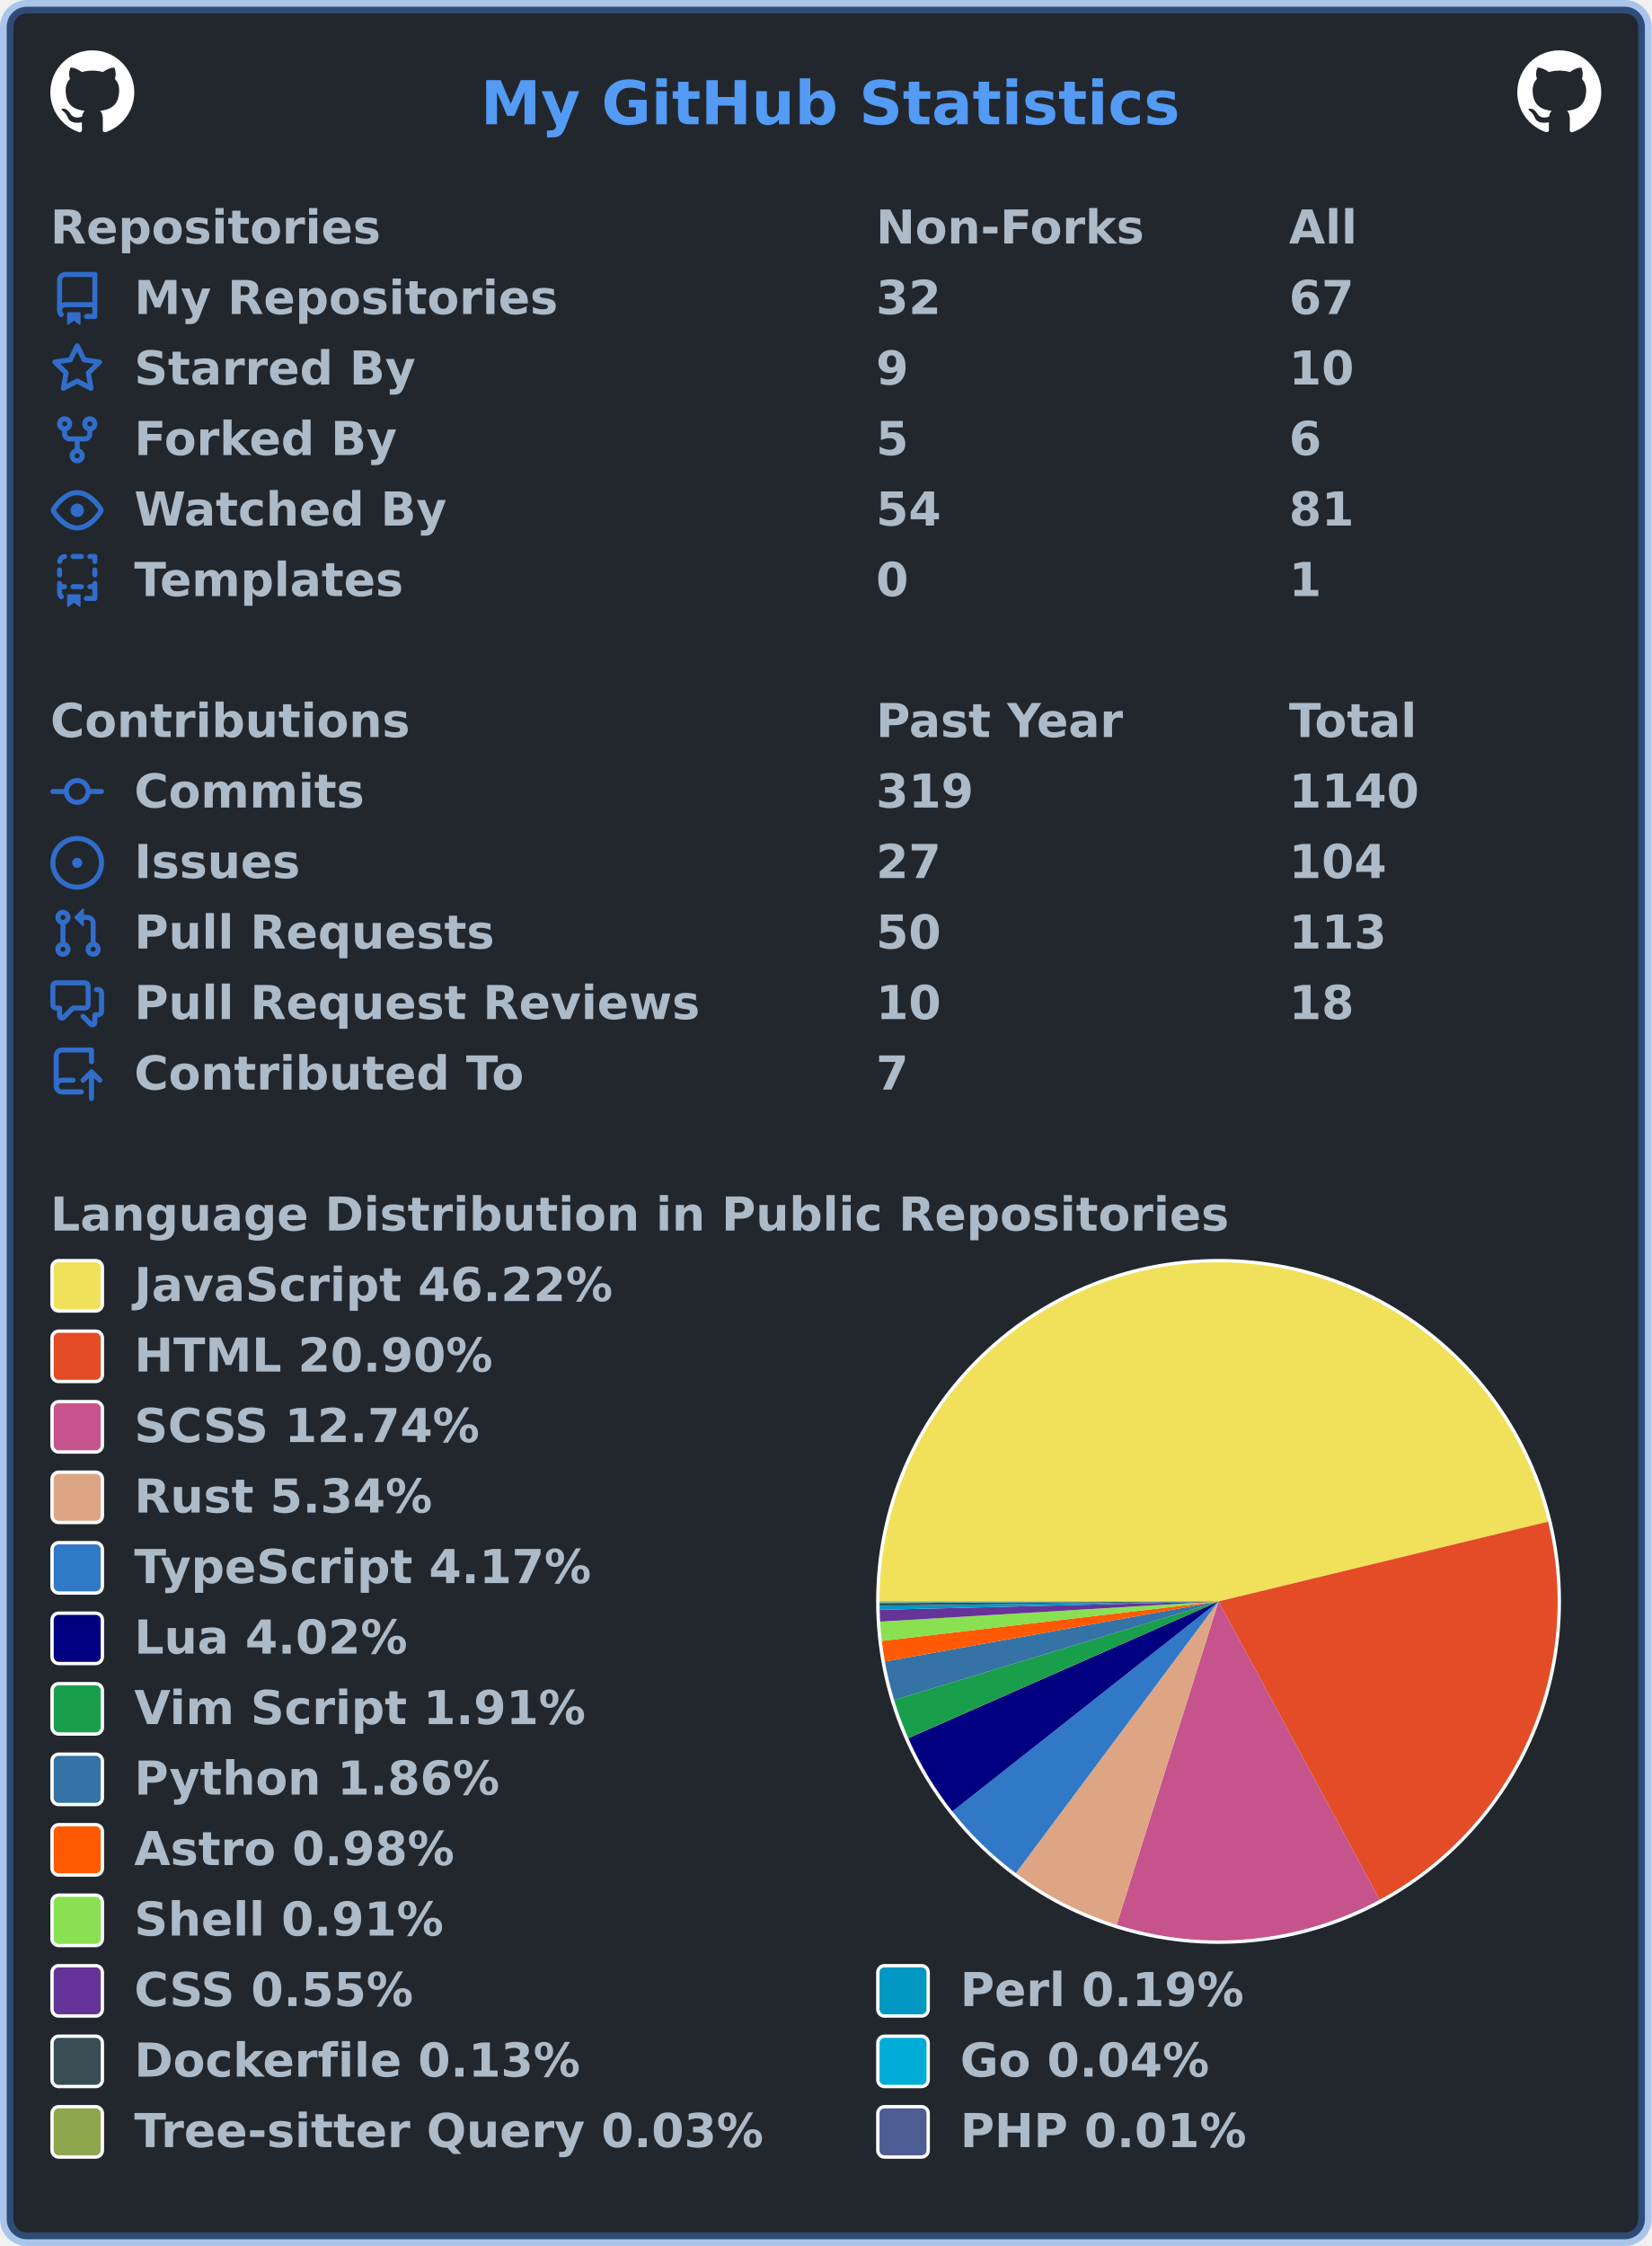
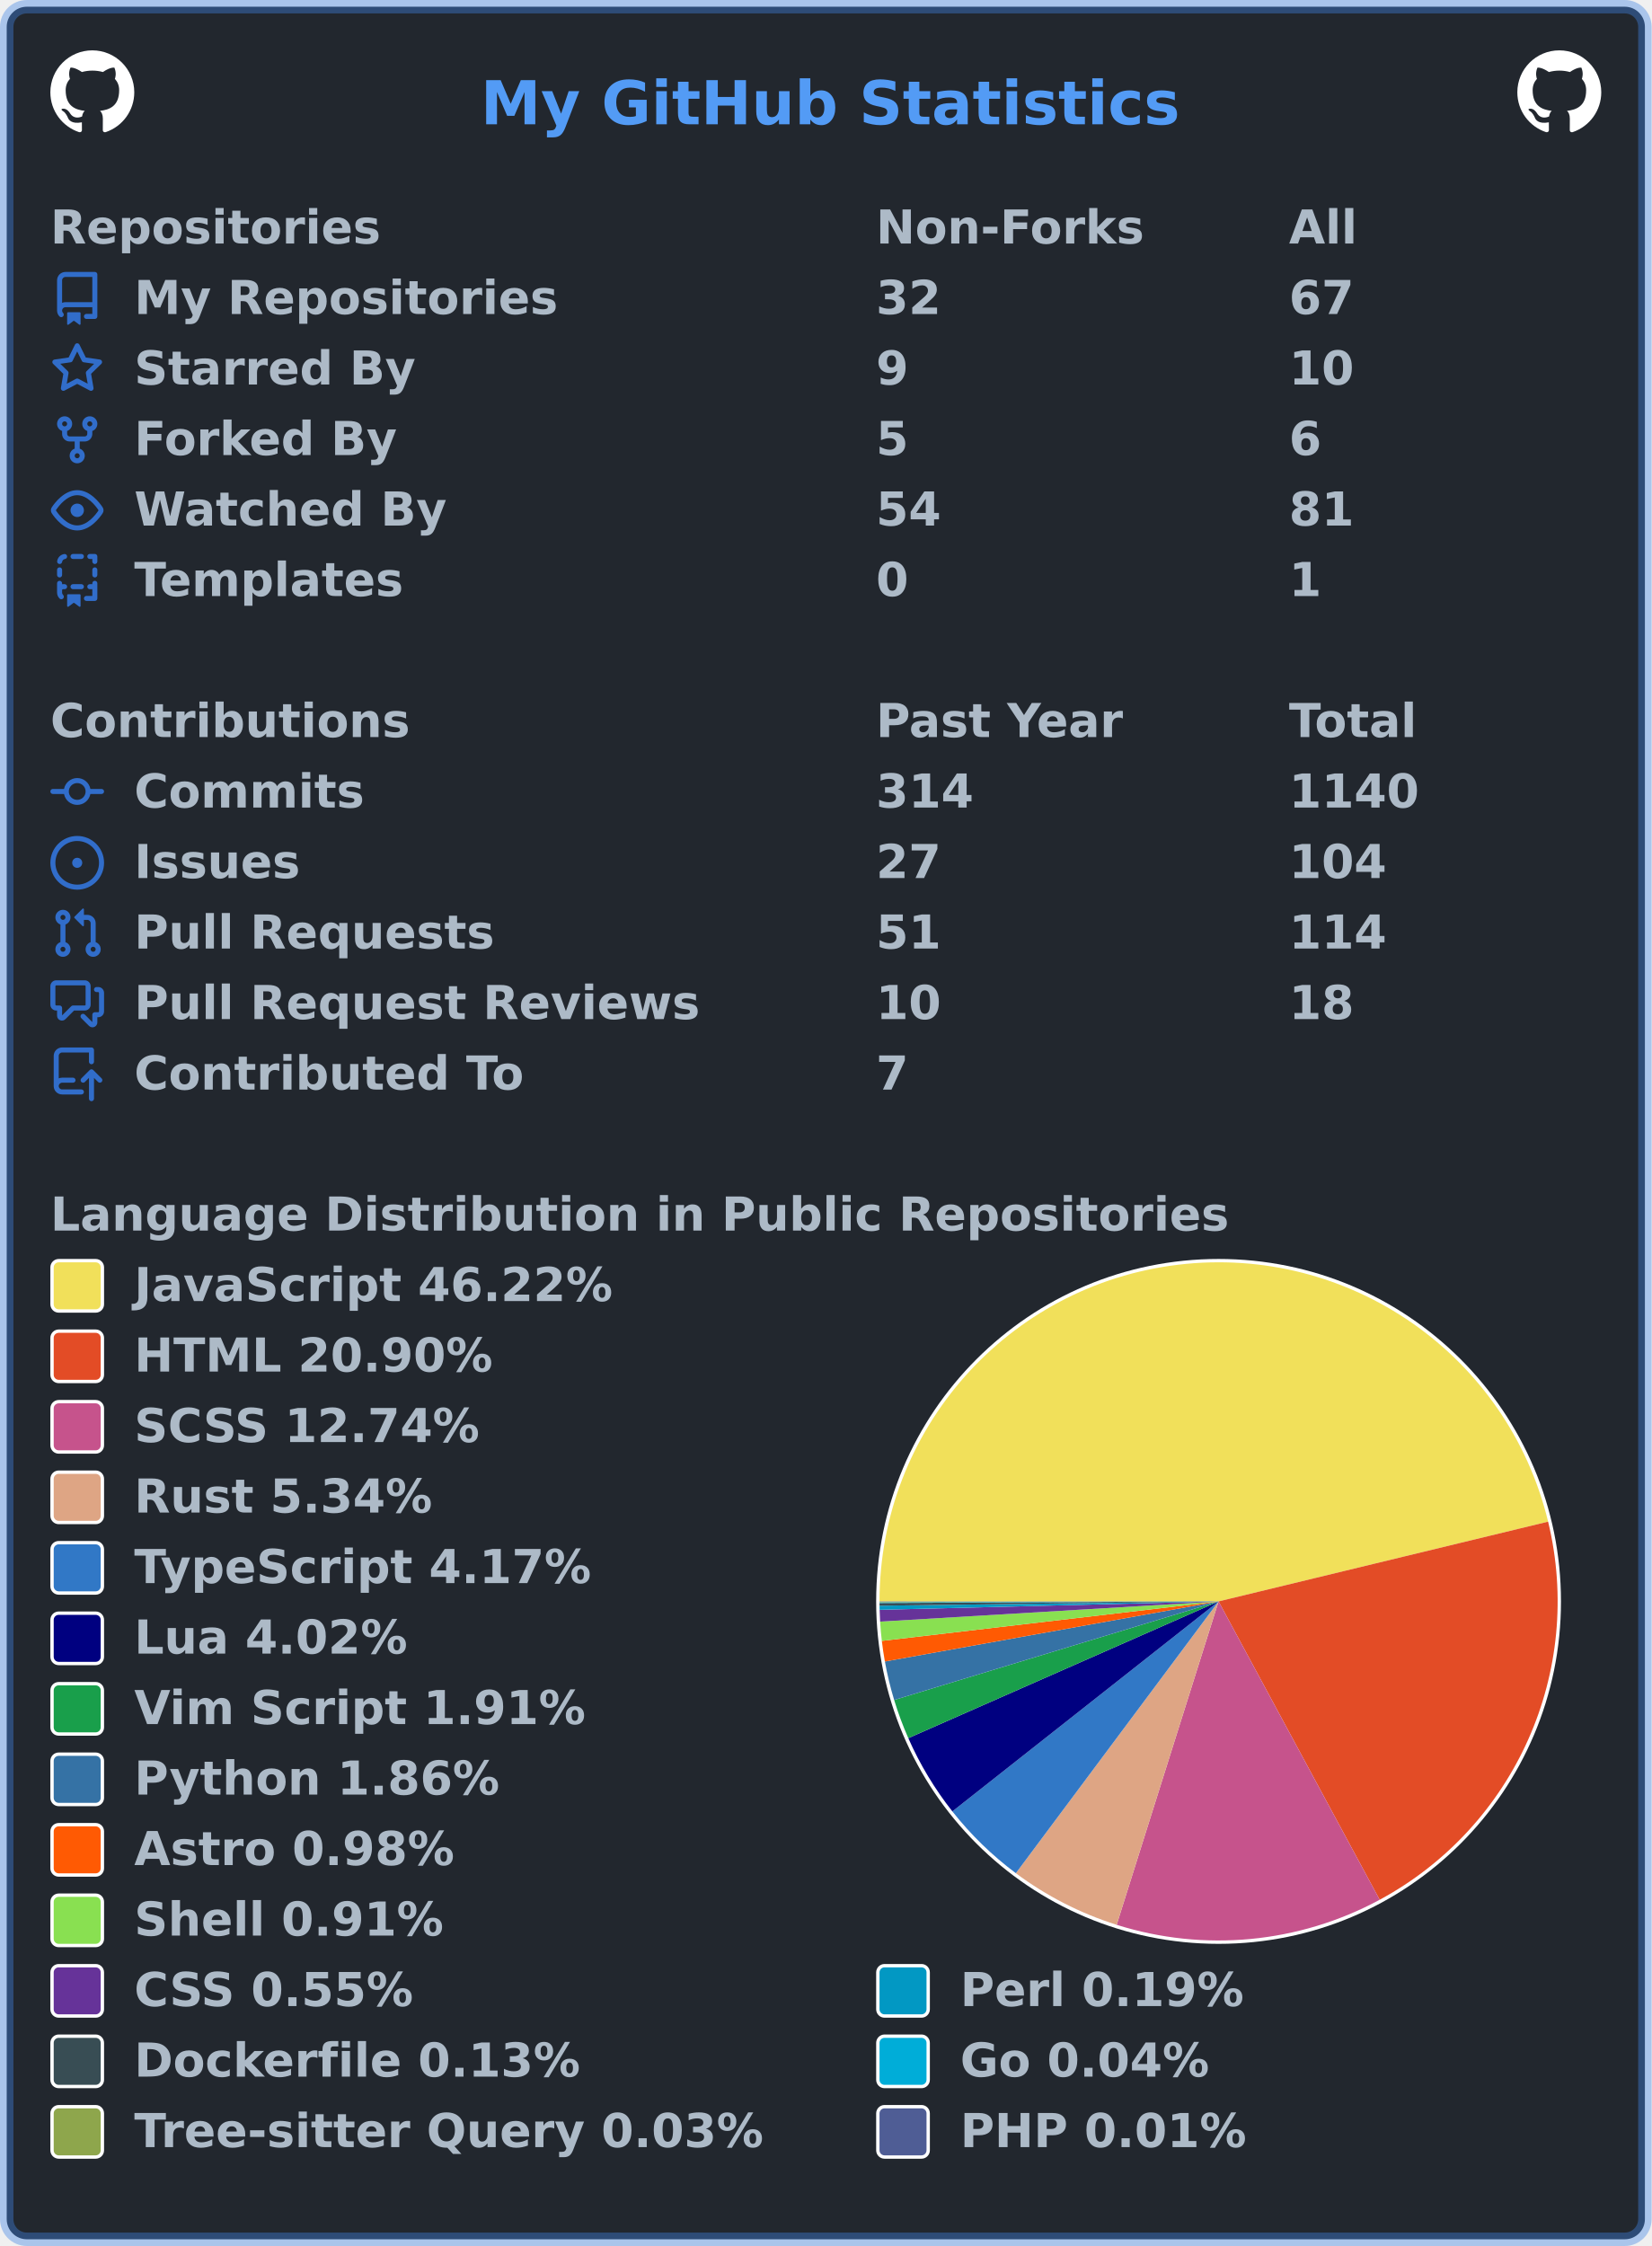
<svg xmlns="http://www.w3.org/2000/svg" width="492" height="669" viewBox="0 0 492 669" lang="en" xml:lang="en">
  <rect x="2" y="2" stroke-width="4" rx="6" width="488" height="665" stroke="rgba(65,132,228,0.4)" fill="#22272e" />
  <g font-weight="600" font-size="110pt" font-family="Verdana,Geneva,DejaVu Sans,sans-serif" text-rendering="geometricPrecision">
    <text x="1164" y="301" lengthAdjust="spacingAndGlyphs" textLength="1671" transform="scale(0.123)" fill="#539bf5">My GitHub Statistics</text>
    <svg x="15" y="15" width="25" height="25" viewBox="0 0 16 16">
      <path fill="#ffffff" fill-rule="evenodd" d="M8 0C3.58 0 0 3.58 0 8c0 3.54 2.29 6.53 5.47 7.59.4.07.55-.17.55-.38 0-.19-.01-.82-.01-1.49-2.01.37-2.53-.49-2.69-.94-.09-.23-.48-.94-.82-1.13-.28-.15-.68-.52-.01-.53.63-.01 1.08.58 1.23.82.72 1.21 1.87.87 2.33.66.07-.52.28-.87.51-1.07-1.78-.2-3.64-.89-3.64-3.95 0-.87.31-1.59.82-2.15-.08-.2-.36-1.02.08-2.12 0 0 .67-.21 2.2.82.64-.18 1.32-.27 2-.27.68 0 1.36.09 2 .27 1.53-1.04 2.2-.82 2.2-.82.44 1.1.16 1.92.08 2.12.51.56.82 1.27.82 2.15 0 3.07-1.87 3.75-3.65 3.95.29.25.54.73.54 1.48 0 1.07-.01 1.93-.01 2.2 0 .21.15.46.55.38A8.013 8.013 0 0016 8c0-4.42-3.58-8-8-8z" />
    </svg>
    <svg x="452" y="15" width="25" height="25" viewBox="0 0 16 16">
      <path fill="#ffffff" fill-rule="evenodd" d="M8 0C3.58 0 0 3.58 0 8c0 3.54 2.29 6.53 5.47 7.59.4.07.55-.17.55-.38 0-.19-.01-.82-.01-1.49-2.01.37-2.53-.49-2.69-.94-.09-.23-.48-.94-.82-1.13-.28-.15-.68-.52-.01-.53.63-.01 1.08.58 1.23.82.72 1.21 1.87.87 2.33.66.07-.52.28-.87.51-1.07-1.78-.2-3.64-.89-3.64-3.95 0-.87.31-1.59.82-2.15-.08-.2-.36-1.02.08-2.12 0 0 .67-.21 2.2.82.64-.18 1.32-.27 2-.27.68 0 1.36.09 2 .27 1.53-1.04 2.2-.82 2.2-.82.44 1.1.16 1.92.08 2.12.51.56.82 1.27.82 2.15 0 3.07-1.87 3.75-3.65 3.95.29.25.54.73.54 1.48 0 1.07-.01 1.93-.01 2.2 0 .21.15.46.55.38A8.013 8.013 0 0016 8c0-4.42-3.58-8-8-8z" />
    </svg>
    <g transform="translate(0, 60)" fill="#adbac7">
      <g transform="translate(15, 0)">
        <g transform="scale(0.095)">
          <text x="0" y="132" textLength="1020" lengthAdjust="spacingAndGlyphs">Repositories</text>
          <text x="2589" y="132" textLength="832" lengthAdjust="spacingAndGlyphs">Non-Forks</text>
          <text x="3884" y="132" textLength="206" lengthAdjust="spacingAndGlyphs">All</text>
        </g>
      </g>
      <g transform="translate(15, 21)">
        <path fill="#316dca" fill-rule="evenodd" d="M2 2.5A2.5 2.5 0 014.5 0h8.75a.75.75 0 01.75.75v12.5a.75.75 0 01-.75.75h-2.5a.75.75 0 110-1.5h1.75v-2h-8a1 1 0 00-.714 1.7.75.75 0 01-1.072 1.05A2.495 2.495 0 012 11.5v-9zm10.5-1V9h-8c-.356 0-.694.074-1 .208V2.5a1 1 0 011-1h8zM5 12.25v3.25a.25.25 0 00.4.2l1.45-1.087a.25.25 0 01.3 0L8.6 15.7a.25.25 0 00.4-.2v-3.25a.25.25 0 00-.25-.25h-3.5a.25.25 0 00-.25.25z" />
        <g transform="scale(0.095)">
          <text lengthAdjust="spacingAndGlyphs" textLength="1312" x="263" y="132">My Repositories</text>
          <text lengthAdjust="spacingAndGlyphs" textLength="210" x="2589" y="132">32</text>
          <text lengthAdjust="spacingAndGlyphs" textLength="210" x="3884" y="132">67</text>
        </g>
      </g>
      <g transform="translate(15, 42)">
        <path fill="#316dca" fill-rule="evenodd" d="M8 .25a.75.75 0 01.673.418l1.882 3.815 4.21.612a.75.75 0 01.416 1.279l-3.046 2.97.719 4.192a.75.75 0 01-1.088.791L8 12.347l-3.766 1.98a.75.75 0 01-1.088-.79l.72-4.194L.818 6.374a.75.75 0 01.416-1.28l4.21-.611L7.327.668A.75.75 0 018 .25zm0 2.445L6.615 5.5a.75.75 0 01-.564.41l-3.097.45 2.24 2.184a.75.75 0 01.216.664l-.528 3.084 2.769-1.456a.75.75 0 01.698 0l2.77 1.456-.53-3.084a.75.75 0 01.216-.664l2.24-2.183-3.096-.45a.75.75 0 01-.564-.41L8 2.694v.001z" />
        <g transform="scale(0.095)">
          <text lengthAdjust="spacingAndGlyphs" textLength="874" x="263" y="132">Starred By</text>
          <text lengthAdjust="spacingAndGlyphs" textLength="105" x="2589" y="132">9</text>
          <text lengthAdjust="spacingAndGlyphs" textLength="210" x="3884" y="132">10</text>
        </g>
      </g>
      <g transform="translate(15, 63)">
        <path fill="#316dca" fill-rule="evenodd" d="M5 3.25a.75.75 0 11-1.5 0 .75.75 0 011.5 0zm0 2.122a2.25 2.25 0 10-1.5 0v.878A2.25 2.25 0 005.75 8.5h1.5v2.128a2.251 2.251 0 101.5 0V8.5h1.5a2.25 2.25 0 002.25-2.25v-.878a2.25 2.25 0 10-1.5 0v.878a.75.75 0 01-.75.75h-4.5A.75.75 0 015 6.25v-.878zm3.75 7.378a.75.75 0 11-1.5 0 .75.75 0 011.5 0zm3-8.75a.75.75 0 100-1.5.75.75 0 000 1.5z" />
        <g transform="scale(0.095)">
          <text lengthAdjust="spacingAndGlyphs" textLength="828" x="263" y="132">Forked By</text>
          <text lengthAdjust="spacingAndGlyphs" textLength="105" x="2589" y="132">5</text>
          <text lengthAdjust="spacingAndGlyphs" textLength="105" x="3884" y="132">6</text>
        </g>
      </g>
      <g transform="translate(15, 84)">
        <path fill="#316dca" fill-rule="evenodd" d="M1.679 7.932c.412-.621 1.242-1.75 2.366-2.717C5.175 4.242 6.527 3.5 8 3.5c1.473 0 2.824.742 3.955 1.715 1.124.967 1.954 2.096 2.366 2.717a.119.119 0 010 .136c-.412.621-1.242 1.75-2.366 2.717C10.825 11.758 9.473 12.5 8 12.5c-1.473 0-2.824-.742-3.955-1.715C2.92 9.818 2.09 8.69 1.679 8.068a.119.119 0 010-.136zM8 2c-1.981 0-3.67.992-4.933 2.078C1.797 5.169.88 6.423.43 7.1a1.619 1.619 0 000 1.798c.45.678 1.367 1.932 2.637 3.024C4.329 13.008 6.019 14 8 14c1.981 0 3.67-.992 4.933-2.078 1.27-1.091 2.187-2.345 2.637-3.023a1.619 1.619 0 000-1.798c-.45-.678-1.367-1.932-2.637-3.023C11.671 2.992 9.981 2 8 2zm0 8a2 2 0 100-4 2 2 0 000 4z" />
        <g transform="scale(0.095)">
          <text lengthAdjust="spacingAndGlyphs" textLength="993" x="263" y="132">Watched By</text>
          <text lengthAdjust="spacingAndGlyphs" textLength="210" x="2589" y="132">54</text>
          <text lengthAdjust="spacingAndGlyphs" textLength="210" x="3884" y="132">81</text>
        </g>
      </g>
      <g transform="translate(15, 105)">
        <path fill="#316dca" fill-rule="evenodd" d="M6 .75A.75.75 0 016.75 0h2.5a.75.75 0 010 1.5h-2.5A.75.75 0 016 .75zm5 0a.75.75 0 01.75-.75h1.5a.75.75 0 01.75.75v1.5a.75.75 0 01-1.5 0V1.5h-.75A.75.75 0 0111 .75zM4.992.662a.75.75 0 01-.636.848c-.436.063-.783.41-.846.846a.75.75 0 01-1.485-.212A2.501 2.501 0 014.144.025a.75.75 0 01.848.637zM2.75 4a.75.75 0 01.75.75v1.5a.75.75 0 01-1.5 0v-1.5A.75.75 0 012.75 4zm10.5 0a.75.75 0 01.75.75v1.5a.75.75 0 01-1.5 0v-1.5a.75.75 0 01.75-.75zM2.75 8a.75.75 0 01.75.75v.268A1.72 1.72 0 013.75 9h.5a.75.75 0 010 1.5h-.5a.25.25 0 00-.25.25v.75c0 .28.114.532.3.714a.75.75 0 01-1.05 1.072A2.495 2.495 0 012 11.5V8.75A.75.75 0 012.75 8zm10.5 0a.75.75 0 01.75.75v4.5a.75.75 0 01-.75.75h-2.5a.75.75 0 010-1.5h1.75v-2h-.75a.75.75 0 010-1.5h.75v-.25a.75.75 0 01.75-.75zM6 9.75A.75.75 0 016.75 9h2.5a.75.75 0 010 1.5h-2.5A.75.75 0 016 9.75zm-1 2.5v3.25a.25.25 0 00.4.2l1.45-1.087a.25.25 0 01.3 0L8.6 15.7a.25.25 0 00.4-.2v-3.25a.25.25 0 00-.25-.25h-3.5a.25.25 0 00-.25.25z" />
        <g transform="scale(0.095)">
          <text lengthAdjust="spacingAndGlyphs" textLength="868" x="263" y="132">Templates</text>
          <text lengthAdjust="spacingAndGlyphs" textLength="105" x="2589" y="132">0</text>
          <text lengthAdjust="spacingAndGlyphs" textLength="105" x="3884" y="132">1</text>
        </g>
      </g>
    </g>
    <g transform="translate(0, 207)" fill="#adbac7">
      <g transform="translate(15, 0)">
        <g transform="scale(0.095)">
          <text x="0" y="132" textLength="1112" lengthAdjust="spacingAndGlyphs">Contributions</text>
          <text x="2589" y="132" textLength="774" lengthAdjust="spacingAndGlyphs">Past Year</text>
          <text x="3884" y="132" textLength="414" lengthAdjust="spacingAndGlyphs">Total</text>
        </g>
      </g>
      <g transform="translate(15, 21)">
        <path fill="#316dca" fill-rule="evenodd" d="M10.5 7.75a2.5 2.5 0 11-5 0 2.5 2.5 0 015 0zm1.43.75a4.002 4.002 0 01-7.86 0H.75a.75.75 0 110-1.5h3.32a4.001 4.001 0 017.86 0h3.32a.75.75 0 110 1.5h-3.32z" />
        <g transform="scale(0.095)">
          <text lengthAdjust="spacingAndGlyphs" textLength="734" x="263" y="132">Commits</text>
-           <text lengthAdjust="spacingAndGlyphs" textLength="315" x="2589" y="132">319</text>
+           <text lengthAdjust="spacingAndGlyphs" textLength="315" x="2589" y="132">314</text>
          <text lengthAdjust="spacingAndGlyphs" textLength="420" x="3884" y="132">1140</text>
        </g>
      </g>
      <g transform="translate(15, 42)">
        <path fill="#316dca" d="M8 9.5a1.5 1.5 0 100-3 1.5 1.5 0 000 3z" />
        <path fill="#316dca" fill-rule="evenodd" d="M8 0a8 8 0 100 16A8 8 0 008 0zM1.5 8a6.5 6.5 0 1113 0 6.5 6.5 0 01-13 0z" />
        <g transform="scale(0.095)">
          <text lengthAdjust="spacingAndGlyphs" textLength="512" x="263" y="132">Issues</text>
          <text lengthAdjust="spacingAndGlyphs" textLength="210" x="2589" y="132">27</text>
          <text lengthAdjust="spacingAndGlyphs" textLength="315" x="3884" y="132">104</text>
        </g>
      </g>
      <g transform="translate(15, 63)">
        <path fill="#316dca" fill-rule="evenodd" d="M7.177 3.073L9.573.677A.25.25 0 0110 .854v4.792a.25.25 0 01-.427.177L7.177 3.427a.25.25 0 010-.354zM3.75 2.5a.75.75 0 100 1.5.75.75 0 000-1.5zm-2.25.75a2.25 2.25 0 113 2.122v5.256a2.251 2.251 0 11-1.5 0V5.372A2.25 2.25 0 011.5 3.25zM11 2.5h-1V4h1a1 1 0 011 1v5.628a2.251 2.251 0 101.5 0V5A2.5 2.5 0 0011 2.5zm1 10.25a.75.75 0 111.5 0 .75.75 0 01-1.5 0zM3.75 12a.75.75 0 100 1.5.75.75 0 000-1.5z" />
        <g transform="scale(0.095)">
          <text lengthAdjust="spacingAndGlyphs" textLength="1113" x="263" y="132">Pull Requests</text>
-           <text lengthAdjust="spacingAndGlyphs" textLength="210" x="2589" y="132">50</text>
-           <text lengthAdjust="spacingAndGlyphs" textLength="315" x="3884" y="132">113</text>
+           <text lengthAdjust="spacingAndGlyphs" textLength="210" x="2589" y="132">51</text>
+           <text lengthAdjust="spacingAndGlyphs" textLength="315" x="3884" y="132">114</text>
        </g>
      </g>
      <g transform="translate(15, 84)">
        <path fill="#316dca" fill-rule="evenodd" d="M1.5 2.75a.25.25 0 01.25-.25h8.5a.25.25 0 01.25.25v5.5a.25.25 0 01-.25.25h-3.5a.75.75 0 00-.53.22L3.5 11.44V9.25a.75.75 0 00-.75-.75h-1a.25.25 0 01-.25-.25v-5.5zM1.75 1A1.75 1.75 0 000 2.75v5.5C0 9.216.784 10 1.75 10H2v1.543a1.457 1.457 0 002.487 1.03L7.061 10h3.189A1.75 1.75 0 0012 8.25v-5.5A1.75 1.75 0 0010.25 1h-8.5zM14.5 4.75a.25.25 0 00-.25-.25h-.5a.75.75 0 110-1.5h.5c.966 0 1.75.784 1.75 1.75v5.5A1.75 1.75 0 0114.25 12H14v1.543a1.457 1.457 0 01-2.487 1.03L9.22 12.28a.75.75 0 111.06-1.06l2.22 2.22v-2.19a.75.75 0 01.75-.75h1a.25.25 0 00.25-.25v-5.5z" />
        <g transform="scale(0.095)">
          <text lengthAdjust="spacingAndGlyphs" textLength="1762" x="263" y="132">Pull Request Reviews</text>
          <text lengthAdjust="spacingAndGlyphs" textLength="210" x="2589" y="132">10</text>
          <text lengthAdjust="spacingAndGlyphs" textLength="210" x="3884" y="132">18</text>
        </g>
      </g>
      <g transform="translate(15, 105)">
        <path fill="#316dca" fill-rule="evenodd" d="M1 2.5A2.5 2.5 0 013.5 0h8.75a.75.75 0 01.75.75v3.5a.75.75 0 01-1.5 0V1.5h-8a1 1 0 00-1 1v6.708A2.492 2.492 0 013.5 9h3.25a.75.75 0 010 1.5H3.5a1 1 0 100 2h5.75a.75.75 0 010 1.5H3.5A2.5 2.5 0 011 11.5v-9zm13.23 7.79a.75.75 0 001.06-1.06l-2.505-2.505a.75.75 0 00-1.06 0L9.22 9.229a.75.75 0 001.06 1.061l1.225-1.224v6.184a.75.75 0 001.5 0V9.066l1.224 1.224z" />
        <g transform="scale(0.095)">
          <text lengthAdjust="spacingAndGlyphs" textLength="1234" x="263" y="132">Contributed To</text>
          <text lengthAdjust="spacingAndGlyphs" textLength="105" x="2589" y="132">7</text>
        </g>
      </g>
    </g>
    <g transform="translate(0, 354)" fill="#adbac7">
      <g transform="translate(15, 0)">
        <g transform="scale(0.095)">
          <text x="0" y="132" textLength="3652" lengthAdjust="spacingAndGlyphs">Language Distribution in Public Repositories</text>
        </g>
      </g>
      <g transform="translate(261, 21)">
        <circle cx="102" cy="102" r="102" fill="#ffffff" />
      </g>
      <g transform="translate(262, 22)">
        <g>
          <path fill-rule="evenodd" fill="#f1e05a" d="M 0.0,101 A 101 101 0 0 1 199.167 77.244 L 101,101 Z" />
          <path fill-rule="evenodd" fill="#e34c26" d="M 199.167,77.244 A 101 101 0 0 1 148.996 189.867 L 101,101 Z" />
          <path fill-rule="evenodd" fill="#c6538c" d="M 148.996,189.867 A 101 101 0 0 1 70.639 197.329 L 101,101 Z" />
          <path fill-rule="evenodd" fill="#dea584" d="M 70.639,197.329 A 101 101 0 0 1 40.613 181.959 L 101,101 Z" />
          <path fill-rule="evenodd" fill="#3178c6" d="M 40.613,181.959 A 101 101 0 0 1 21.699 163.549 L 101,101 Z" />
          <path fill-rule="evenodd" fill="#000080" d="M 21.699,163.549 A 101 101 0 0 1 8.576 141.729 L 101,101 Z" />
          <path fill-rule="evenodd" fill="#199f4b" d="M 8.576,141.729 A 101 101 0 0 1 4.364 130.367 L 101,101 Z" />
          <path fill-rule="evenodd" fill="#3572A5" d="M 4.364,130.367 A 101 101 0 0 1 1.599 118.9 L 101,101 Z" />
          <path fill-rule="evenodd" fill="#ff5a03" d="M 1.599,118.9 A 101 101 0 0 1 0.687 112.761 L 101,101 Z" />
          <path fill-rule="evenodd" fill="#89e051" d="M 0.687,112.761 A 101 101 0 0 1 0.18 107.023 L 101,101 Z" />
          <path fill-rule="evenodd" fill="#663399" d="M 0.18,107.023 A 101 101 0 0 1 0.031 103.504 L 101,101 Z" />
          <path fill-rule="evenodd" fill="#0298c3" d="M 0.031,103.504 A 101 101 0 0 1 0.008 102.279 L 101,101 Z" />
          <path fill-rule="evenodd" fill="#384d54" d="M 0.008,102.279 A 101 101 0 0 1 0.001 101.483 L 101,101 Z" />
          <path fill-rule="evenodd" fill="#00ADD8" d="M 0.001,101.483 A 101 101 0 0 1 0 101.252 L 101,101 Z" />
          <path fill-rule="evenodd" fill="#8ea64c" d="M 0,101.252 A 101 101 0 0 1 2.7327267233090424e-05 101.074 L 101,101 Z" />
          <path fill-rule="evenodd" fill="#4F5D95" d="M 2.7327267233090424e-05,101.074 A 101 101 0 0 1 0.0 101 L 101,101 Z" />
          <animateTransform attributeName="transform" attributeType="XML" type="rotate" from="0 101 101" to="360 101 101" dur="10s" repeatCount="indefinite" />
        </g>
      </g>
      <g transform="translate(15, 21)">
        <rect x="0.5" y="0.5" rx="2" width="15" height="15" fill="#f1e05a" stroke-width="1" stroke="#ffffff" />
        <text transform="scale(0.095)" x="263" y="132" textLength="1516" lengthAdjust="spacingAndGlyphs">JavaScript 46.22%</text>
      </g>
      <g transform="translate(15, 42)">
        <rect x="0.5" y="0.5" rx="2" width="15" height="15" fill="#e34c26" stroke-width="1" stroke="#ffffff" />
        <text transform="scale(0.095)" x="263" y="132" textLength="1142" lengthAdjust="spacingAndGlyphs">HTML 20.90%</text>
      </g>
      <g transform="translate(15, 63)">
        <rect x="0.5" y="0.5" rx="2" width="15" height="15" fill="#c6538c" stroke-width="1" stroke="#ffffff" />
        <text transform="scale(0.095)" x="263" y="132" textLength="1113" lengthAdjust="spacingAndGlyphs">SCSS 12.74%</text>
      </g>
      <g transform="translate(15, 84)">
        <rect x="0.5" y="0.5" rx="2" width="15" height="15" fill="#dea584" stroke-width="1" stroke="#ffffff" />
        <text transform="scale(0.095)" x="263" y="132" textLength="946" lengthAdjust="spacingAndGlyphs">Rust 5.34%</text>
      </g>
      <g transform="translate(15, 105)">
        <rect x="0.5" y="0.5" rx="2" width="15" height="15" fill="#3178c6" stroke-width="1" stroke="#ffffff" />
        <text transform="scale(0.095)" x="263" y="132" textLength="1462" lengthAdjust="spacingAndGlyphs">TypeScript 4.17%</text>
      </g>
      <g transform="translate(15, 126)">
        <rect x="0.5" y="0.5" rx="2" width="15" height="15" fill="#000080" stroke-width="1" stroke="#ffffff" />
        <text transform="scale(0.095)" x="263" y="132" textLength="874" lengthAdjust="spacingAndGlyphs">Lua 4.02%</text>
      </g>
      <g transform="translate(15, 147)">
        <rect x="0.5" y="0.5" rx="2" width="15" height="15" fill="#199f4b" stroke-width="1" stroke="#ffffff" />
        <text transform="scale(0.095)" x="263" y="132" textLength="1428" lengthAdjust="spacingAndGlyphs">Vim Script 1.91%</text>
      </g>
      <g transform="translate(15, 168)">
        <rect x="0.5" y="0.5" rx="2" width="15" height="15" fill="#3572A5" stroke-width="1" stroke="#ffffff" />
        <text transform="scale(0.095)" x="263" y="132" textLength="1149" lengthAdjust="spacingAndGlyphs">Python 1.86%</text>
      </g>
      <g transform="translate(15, 189)">
        <rect x="0.5" y="0.5" rx="2" width="15" height="15" fill="#ff5a03" stroke-width="1" stroke="#ffffff" />
        <text transform="scale(0.095)" x="263" y="132" textLength="1008" lengthAdjust="spacingAndGlyphs">Astro 0.98%</text>
      </g>
      <g transform="translate(15, 210)">
        <rect x="0.5" y="0.5" rx="2" width="15" height="15" fill="#89e051" stroke-width="1" stroke="#ffffff" />
        <text transform="scale(0.095)" x="263" y="132" textLength="982" lengthAdjust="spacingAndGlyphs">Shell 0.91%</text>
      </g>
      <g transform="translate(15, 231)">
        <rect x="0.5" y="0.5" rx="2" width="15" height="15" fill="#663399" stroke-width="1" stroke="#ffffff" />
        <text transform="scale(0.095)" x="263" y="132" textLength="903" lengthAdjust="spacingAndGlyphs">CSS 0.55%</text>
        <rect x="246.5" y="0.5" rx="2" width="15" height="15" fill="#0298c3" stroke-width="1" stroke="#ffffff" />
        <text transform="scale(0.095)" x="2853" y="132" textLength="892" lengthAdjust="spacingAndGlyphs">Perl 0.19%</text>
      </g>
      <g transform="translate(15, 252)">
        <rect x="0.5" y="0.5" rx="2" width="15" height="15" fill="#384d54" stroke-width="1" stroke="#ffffff" />
        <text transform="scale(0.095)" x="263" y="132" textLength="1414" lengthAdjust="spacingAndGlyphs">Dockerfile 0.13%</text>
        <rect x="246.5" y="0.5" rx="2" width="15" height="15" fill="#00ADD8" stroke-width="1" stroke="#ffffff" />
        <text transform="scale(0.095)" x="2853" y="132" textLength="806" lengthAdjust="spacingAndGlyphs">Go 0.04%</text>
      </g>
      <g transform="translate(15, 273)">
        <rect x="0.5" y="0.5" rx="2" width="15" height="15" fill="#8ea64c" stroke-width="1" stroke="#ffffff" />
        <text transform="scale(0.095)" x="263" y="132" textLength="1996" lengthAdjust="spacingAndGlyphs">Tree-sitter Query 0.03%</text>
        <rect x="246.5" y="0.5" rx="2" width="15" height="15" fill="#4F5D95" stroke-width="1" stroke="#ffffff" />
        <text transform="scale(0.095)" x="2853" y="132" textLength="900" lengthAdjust="spacingAndGlyphs">PHP 0.01%</text>
      </g>
    </g>
  </g>
</svg>
